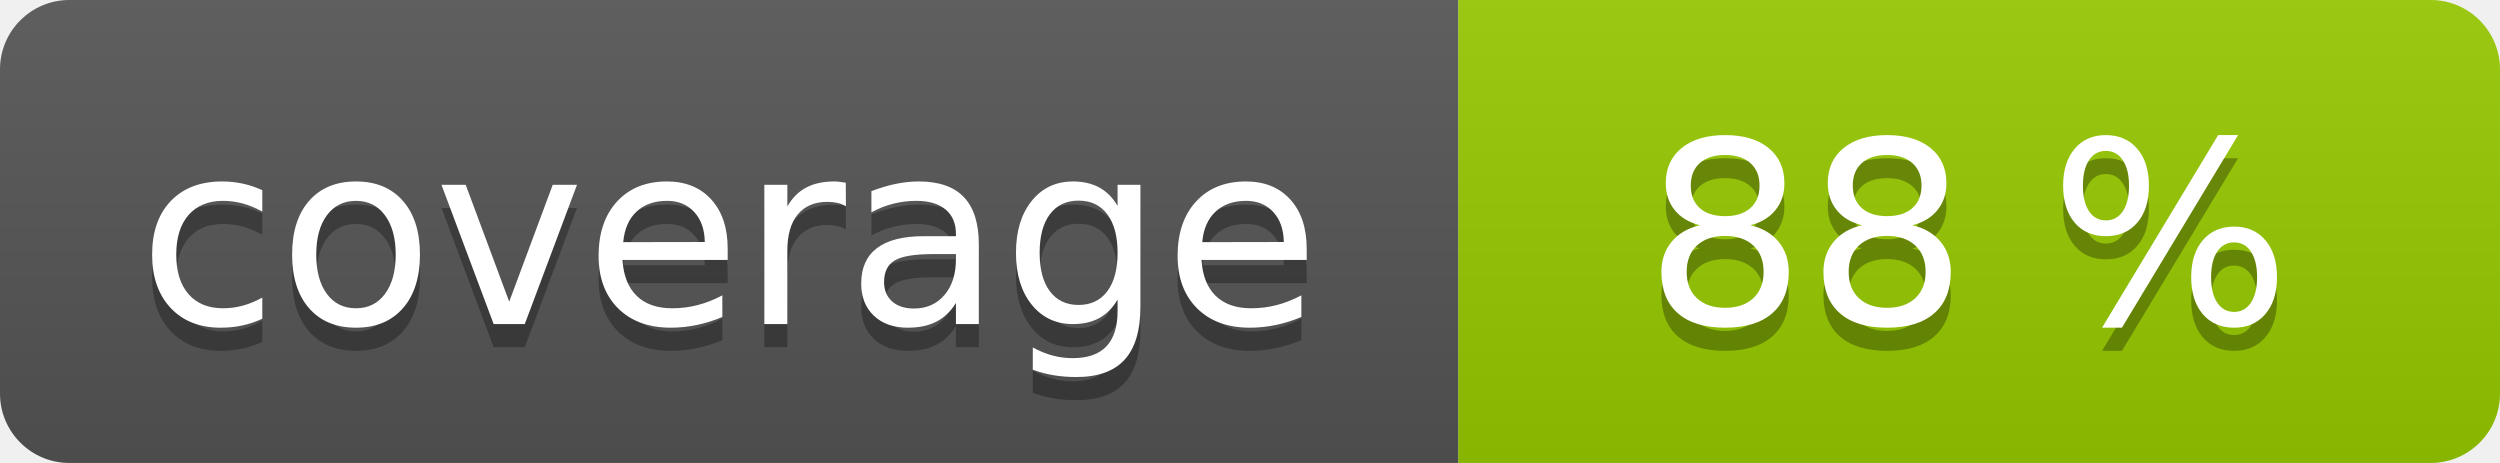
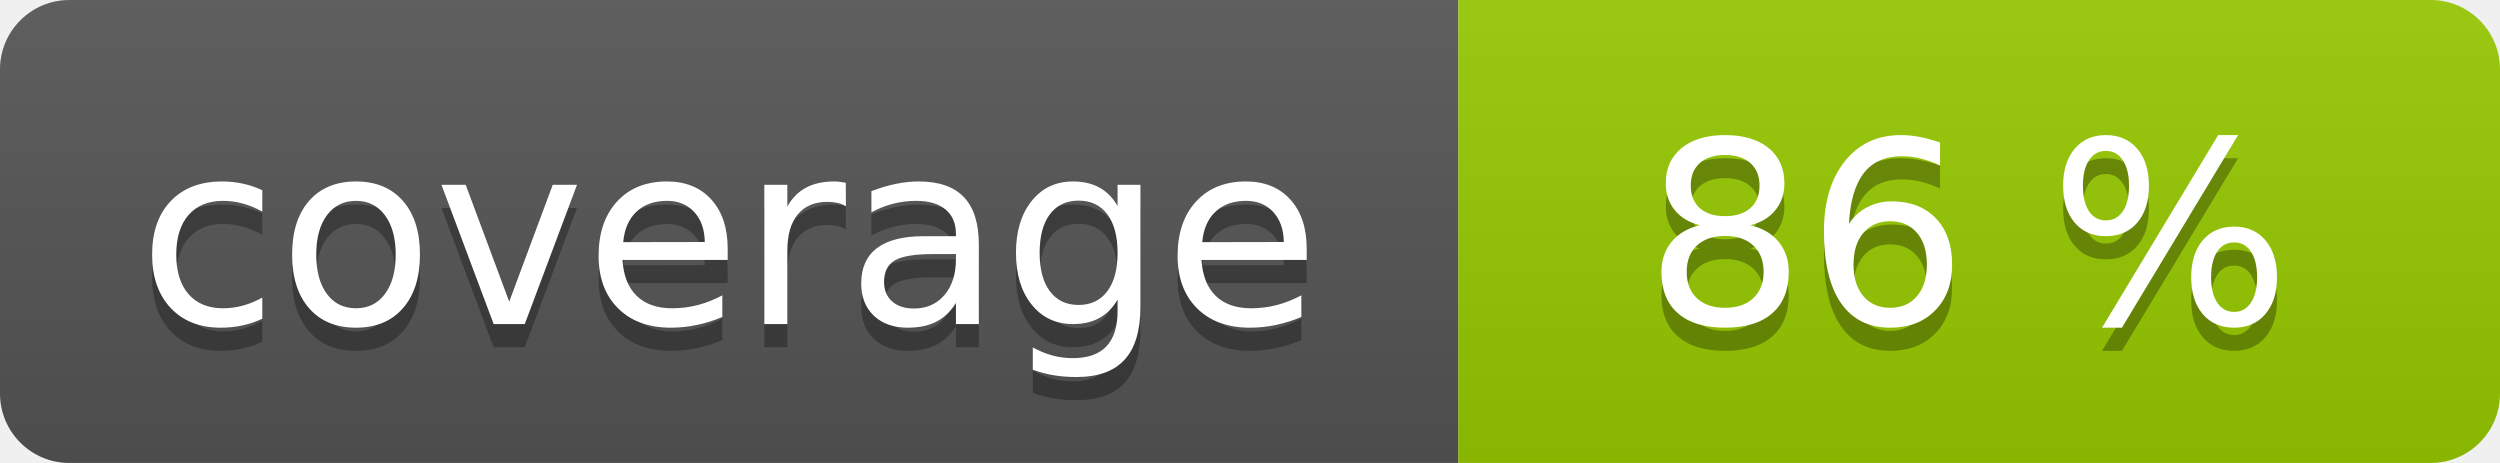
<svg xmlns="http://www.w3.org/2000/svg" width="108" height="20" role="img">
  <linearGradient id="s" x2="0" y2="100%">
    <stop offset="0" stop-color="#bbb" stop-opacity=".1" />
    <stop offset="1" stop-opacity=".1" />
  </linearGradient>
  <clipPath id="r">
    <rect width="108" height="20" rx="3" fill="#fff" />
  </clipPath>
  <g clip-path="url(#r)">
    <rect width="63" height="20" fill="#555" />
    <rect x="63" width="45" height="20" fill="#97ca00" />
    <rect width="108" height="20" fill="url(#s)" />
  </g>
  <g fill="#fff" text-anchor="middle" font-family="Verdana,Geneva,DejaVu Sans,sans-serif" text-rendering="geometricPrecision" font-size="110">
    <text aria-hidden="true" x="315" y="150" fill="#010101" fill-opacity=".3" transform="scale(.1)" textLength="530">coverage</text>
    <text x="315" y="140" transform="scale(.1)" fill="#fff" textLength="530">coverage</text>
-     <text aria-hidden="true" x="850" y="150" fill="#010101" fill-opacity=".3" transform="scale(.1)" textLength="350">88 %</text>
-     <text x="850" y="140" transform="scale(.1)" fill="#fff" textLength="350">88 %</text>
+     <text aria-hidden="true" x="850" y="150" fill="#010101" fill-opacity=".3" transform="scale(.1)" textLength="350">86 %</text>
+     <text x="850" y="140" transform="scale(.1)" fill="#fff" textLength="350">86 %</text>
  </g>
</svg>
